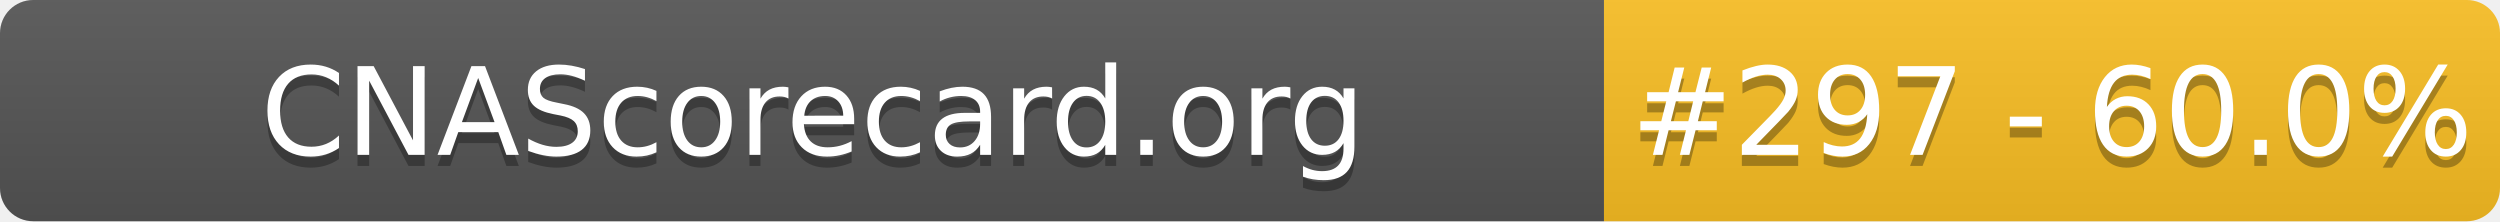
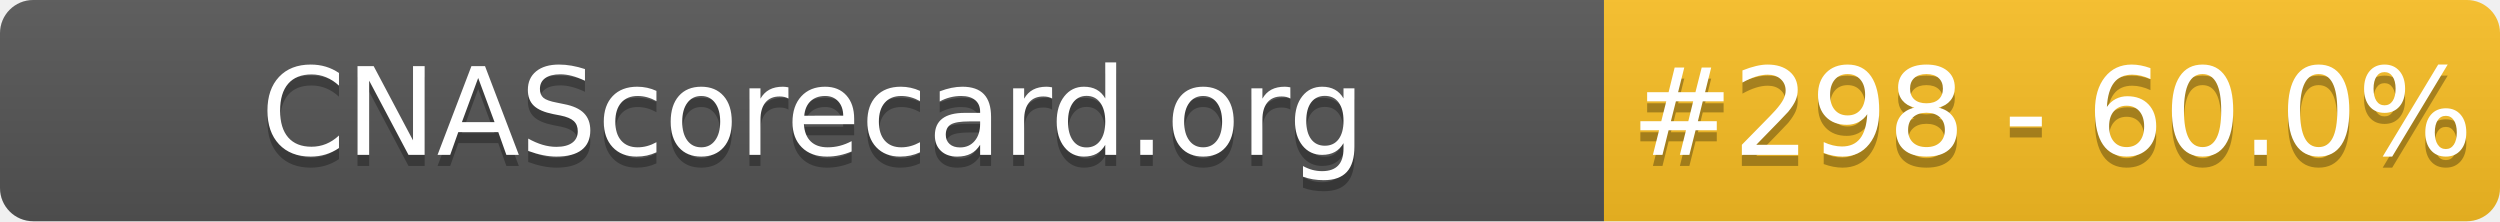
- <svg xmlns="http://www.w3.org/2000/svg" width="226" height="20" role="img" aria-label="CNAScorecard.org: #297 - 60.0%">
+ <svg xmlns="http://www.w3.org/2000/svg" width="226" height="20" role="img" aria-label="CNAScorecard.org: #298 - 60.0%">
  <linearGradient id="s" x2="0" y2="100%">
    <stop offset="0" stop-color="#bbb" stop-opacity=".1" />
    <stop offset="1" stop-opacity=".1" />
  </linearGradient>
  <clipPath id="r">
    <rect width="226" height="20" rx="3" fill="#fff" />
  </clipPath>
  <g clip-path="url(#r)">
    <rect width="145" height="20" fill="#555" />
    <rect x="145" width="81" height="20" fill="#FBBF24" />
    <rect width="226" height="20" fill="url(#s)" />
  </g>
  <g fill="#fff" text-anchor="middle" font-family="Verdana,Geneva,DejaVu Sans,sans-serif" text-rendering="geometricPrecision" font-size="110">
    <text aria-hidden="true" x="735" y="150" fill="#010101" fill-opacity=".3" transform="scale(.1)" textLength="1350">CNAScorecard.org</text>
    <text x="735" y="140" transform="scale(.1)" fill="#fff" textLength="1350">CNAScorecard.org</text>
-     <text aria-hidden="true" x="1855" y="150" fill="#010101" fill-opacity=".3" transform="scale(.1)" textLength="660">#297 - 60.0%</text>
-     <text x="1855" y="140" transform="scale(.1)" fill="#fff" textLength="660">#297 - 60.0%</text>
+     <text aria-hidden="true" x="1855" y="150" fill="#010101" fill-opacity=".3" transform="scale(.1)" textLength="660">#298 - 60.0%</text>
+     <text x="1855" y="140" transform="scale(.1)" fill="#fff" textLength="660">#298 - 60.0%</text>
  </g>
</svg>
